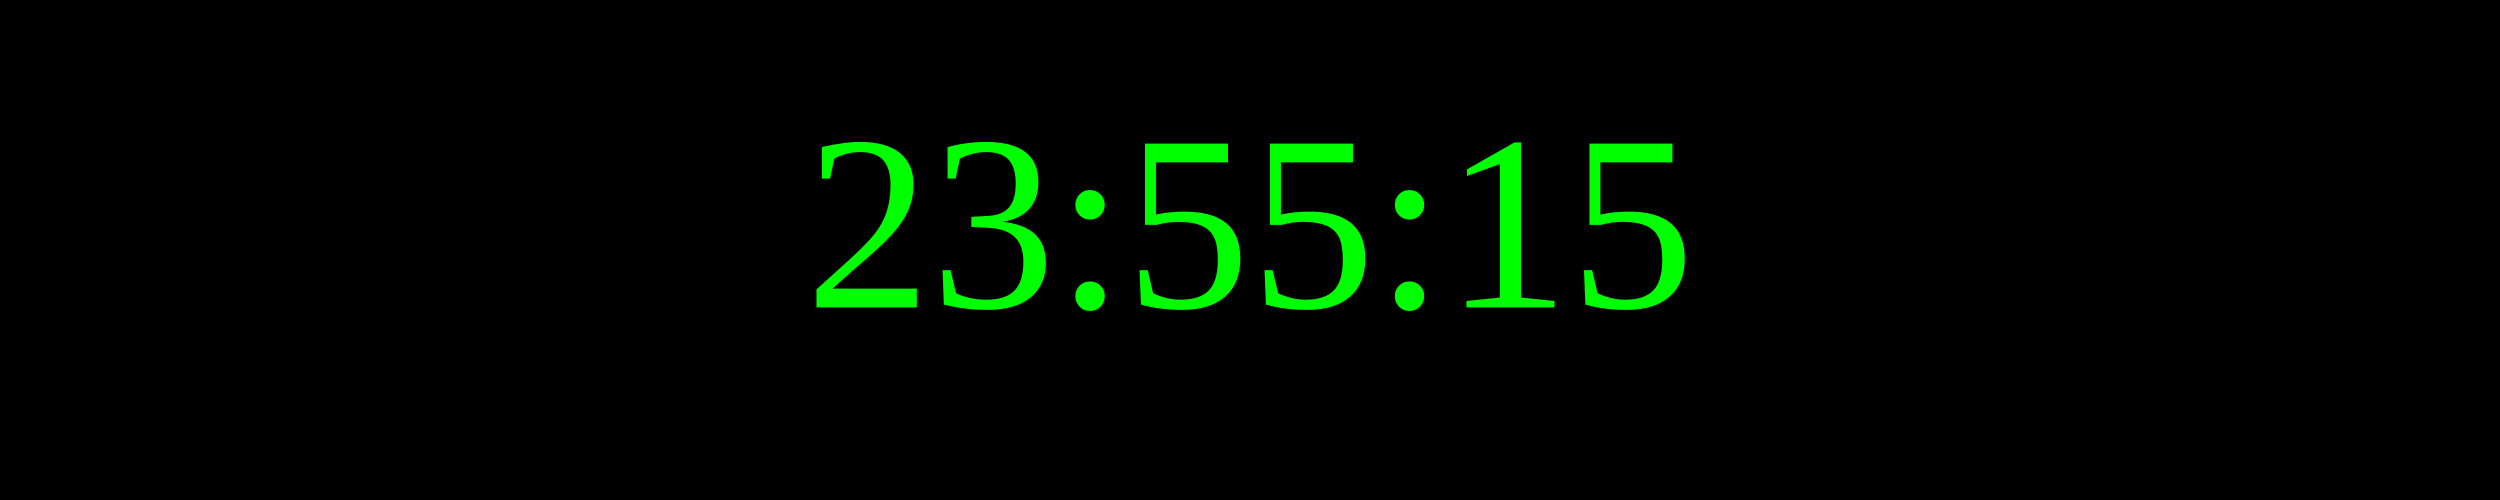
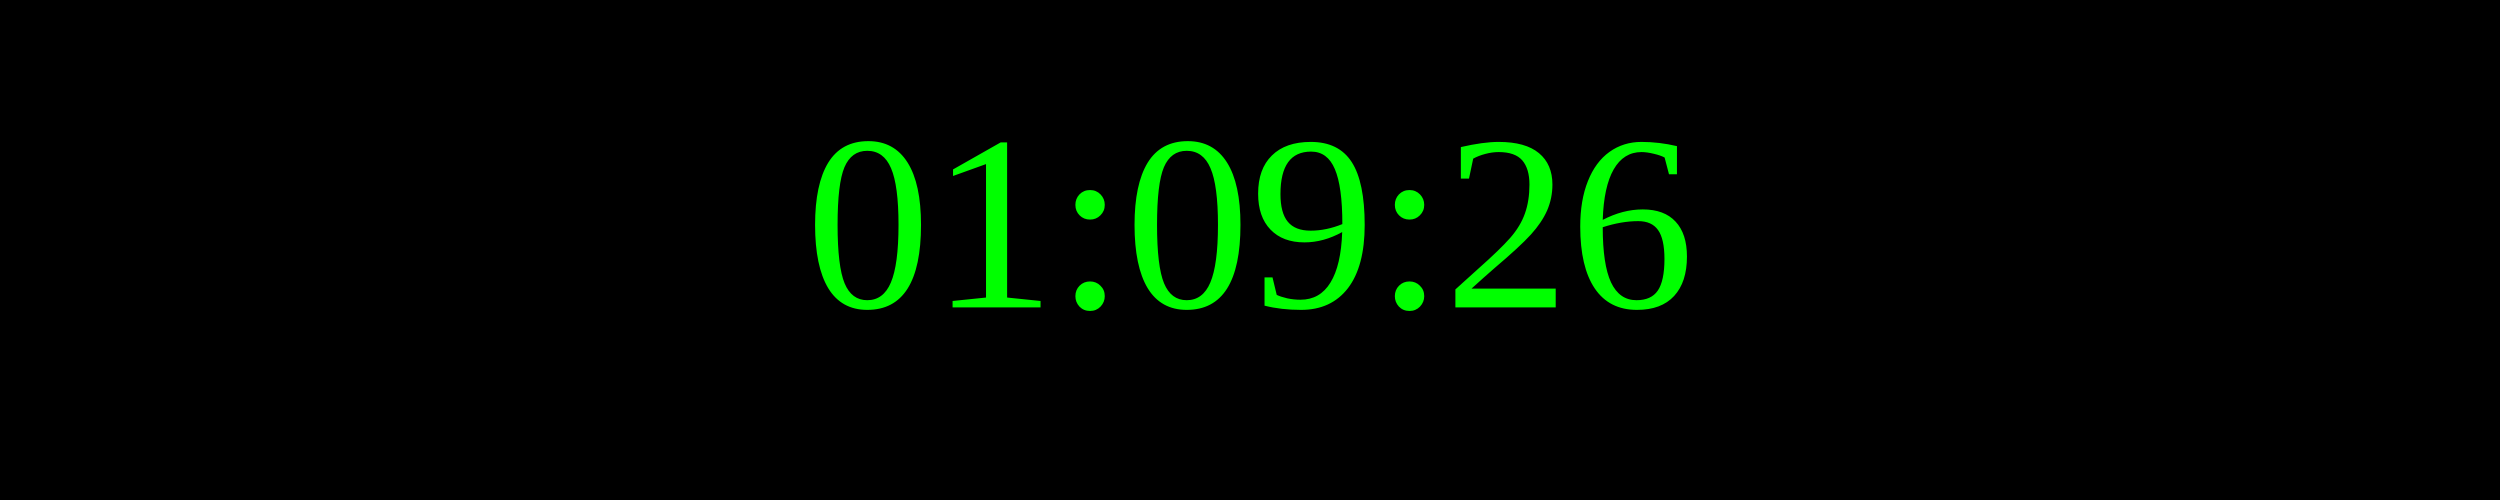
<svg xmlns="http://www.w3.org/2000/svg" width="250" height="50">
  <rect width="100%" height="100%" fill="black" />
  <text x="50%" y="50%" font-size="25" fill="lime" text-anchor="middle" dominant-baseline="middle">
- 23:55:15
+ 01:09:26
</text>
</svg>
